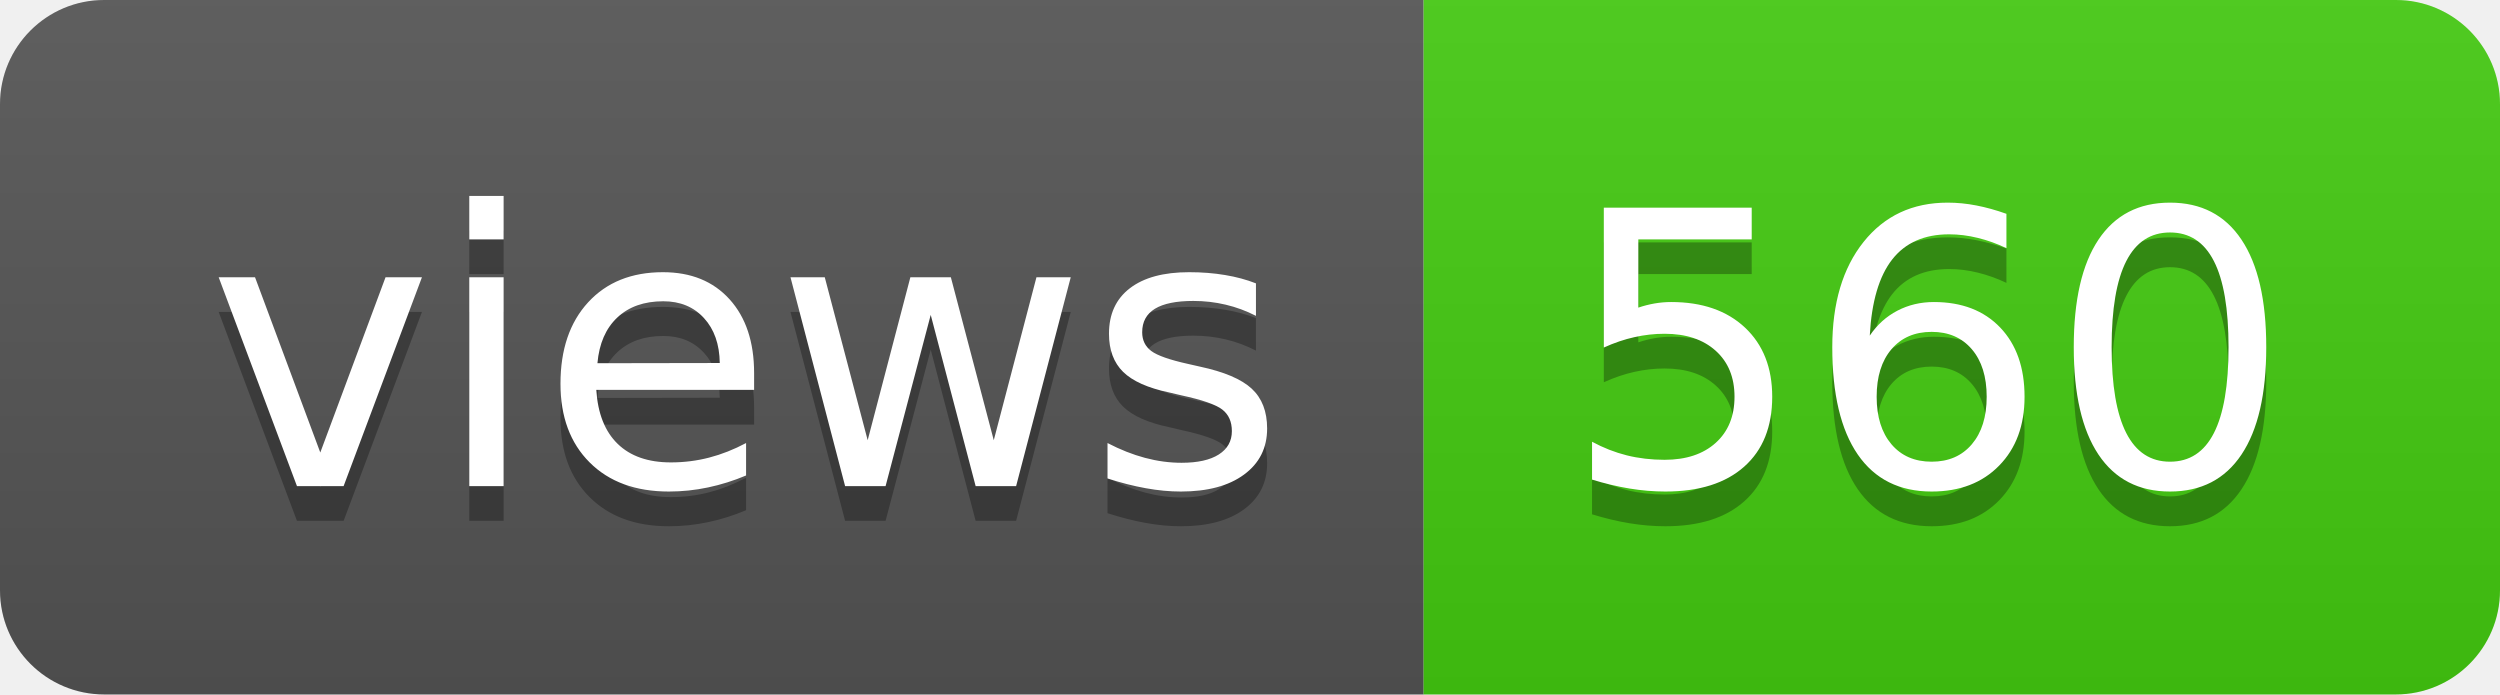
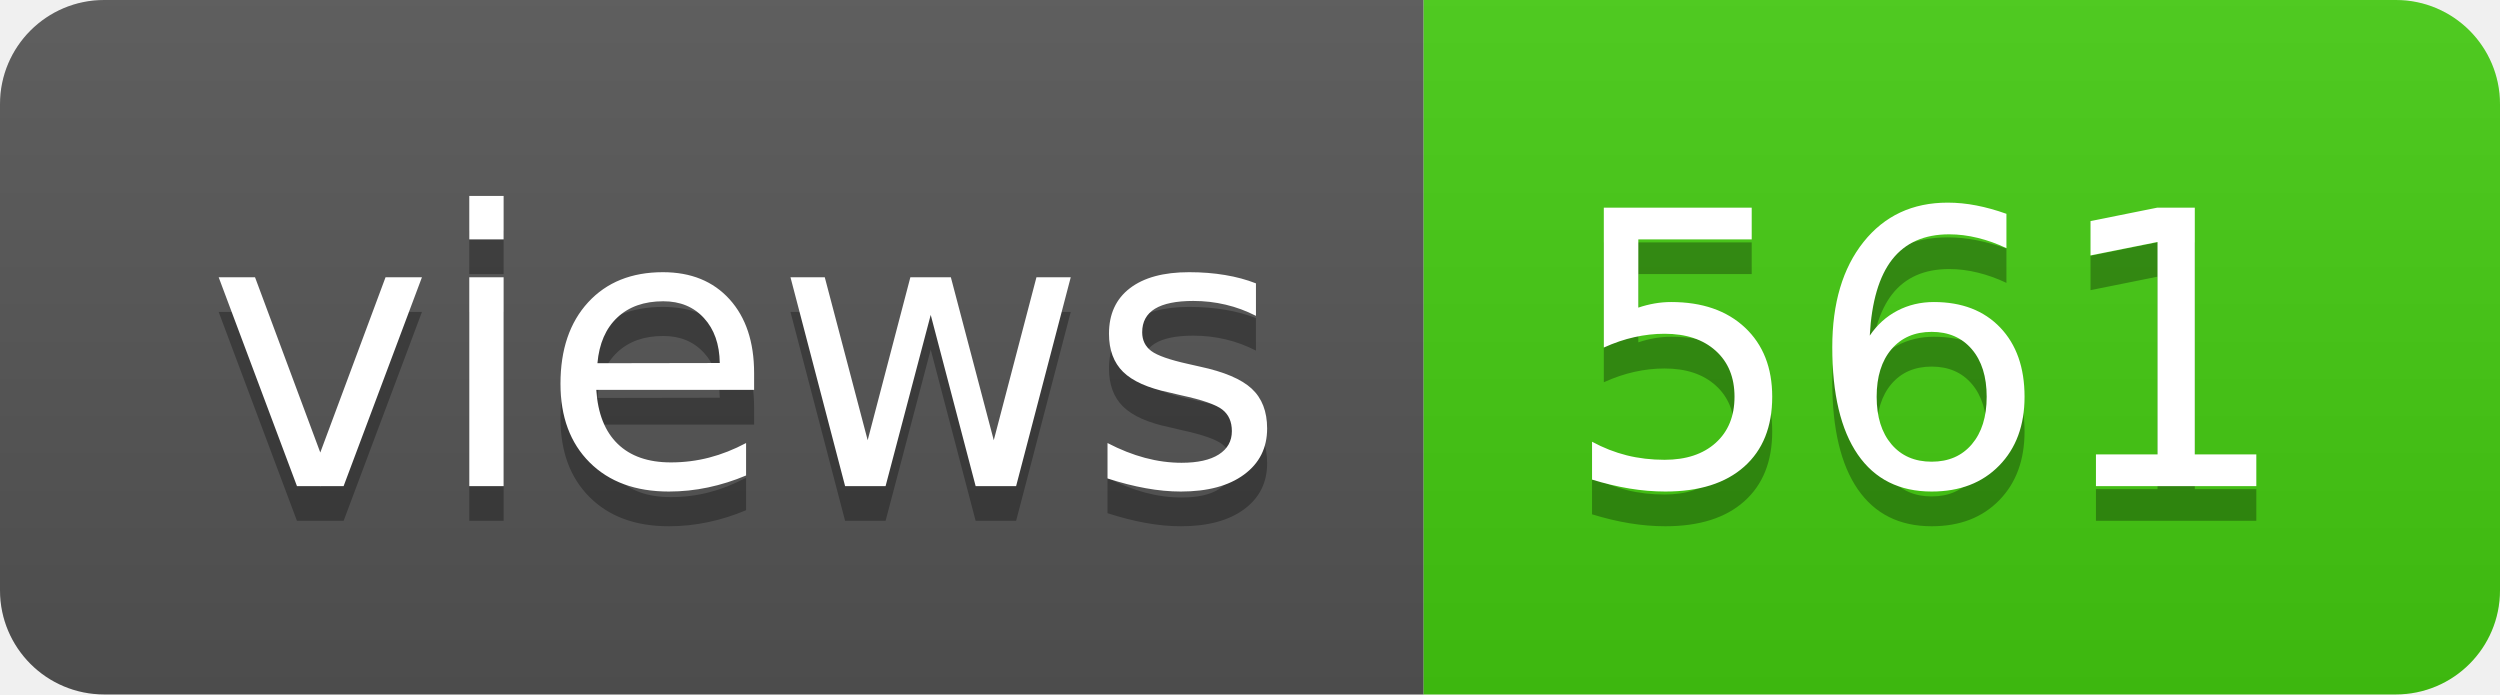
- <svg xmlns="http://www.w3.org/2000/svg" width="72" height="20" role="img" aria-label="views: 560">
+ <svg xmlns="http://www.w3.org/2000/svg" width="72" height="20" role="img" aria-label="views: 561">
  <linearGradient id="s" x2="0" y2="100%">
    <stop offset="0" stop-color="#bbb" stop-opacity=".1" />
    <stop offset="1" stop-opacity=".1" />
  </linearGradient>
  <clipPath id="r">
    <rect width="72" height="20" rx="3" fill="#fff" />
  </clipPath>
  <g clip-path="url(#r)">
    <rect width="41" height="20" fill="#555" />
    <rect x="41" width="31" height="20" fill="#4c1" />
    <rect width="72" height="20" fill="url(#s)" />
  </g>
  <g fill="#fff" text-anchor="middle" font-family="Verdana,Geneva,DejaVu Sans,sans-serif" text-rendering="geometricPrecision" font-size="110">
    <text aria-hidden="true" x="215" y="150" fill="#010101" fill-opacity=".3" transform="scale(.1)" textLength="310">views</text>
    <text x="215" y="140" transform="scale(.1)" fill="#fff" textLength="310">views</text>
-     <text aria-hidden="true" x="555" y="150" fill="#010101" fill-opacity=".3" transform="scale(.1)" textLength="210">560</text>
-     <text x="555" y="140" transform="scale(.1)" fill="#fff" textLength="210">560</text>
+     <text aria-hidden="true" x="555" y="150" fill="#010101" fill-opacity=".3" transform="scale(.1)" textLength="210">561</text>
+     <text x="555" y="140" transform="scale(.1)" fill="#fff" textLength="210">561</text>
  </g>
</svg>
